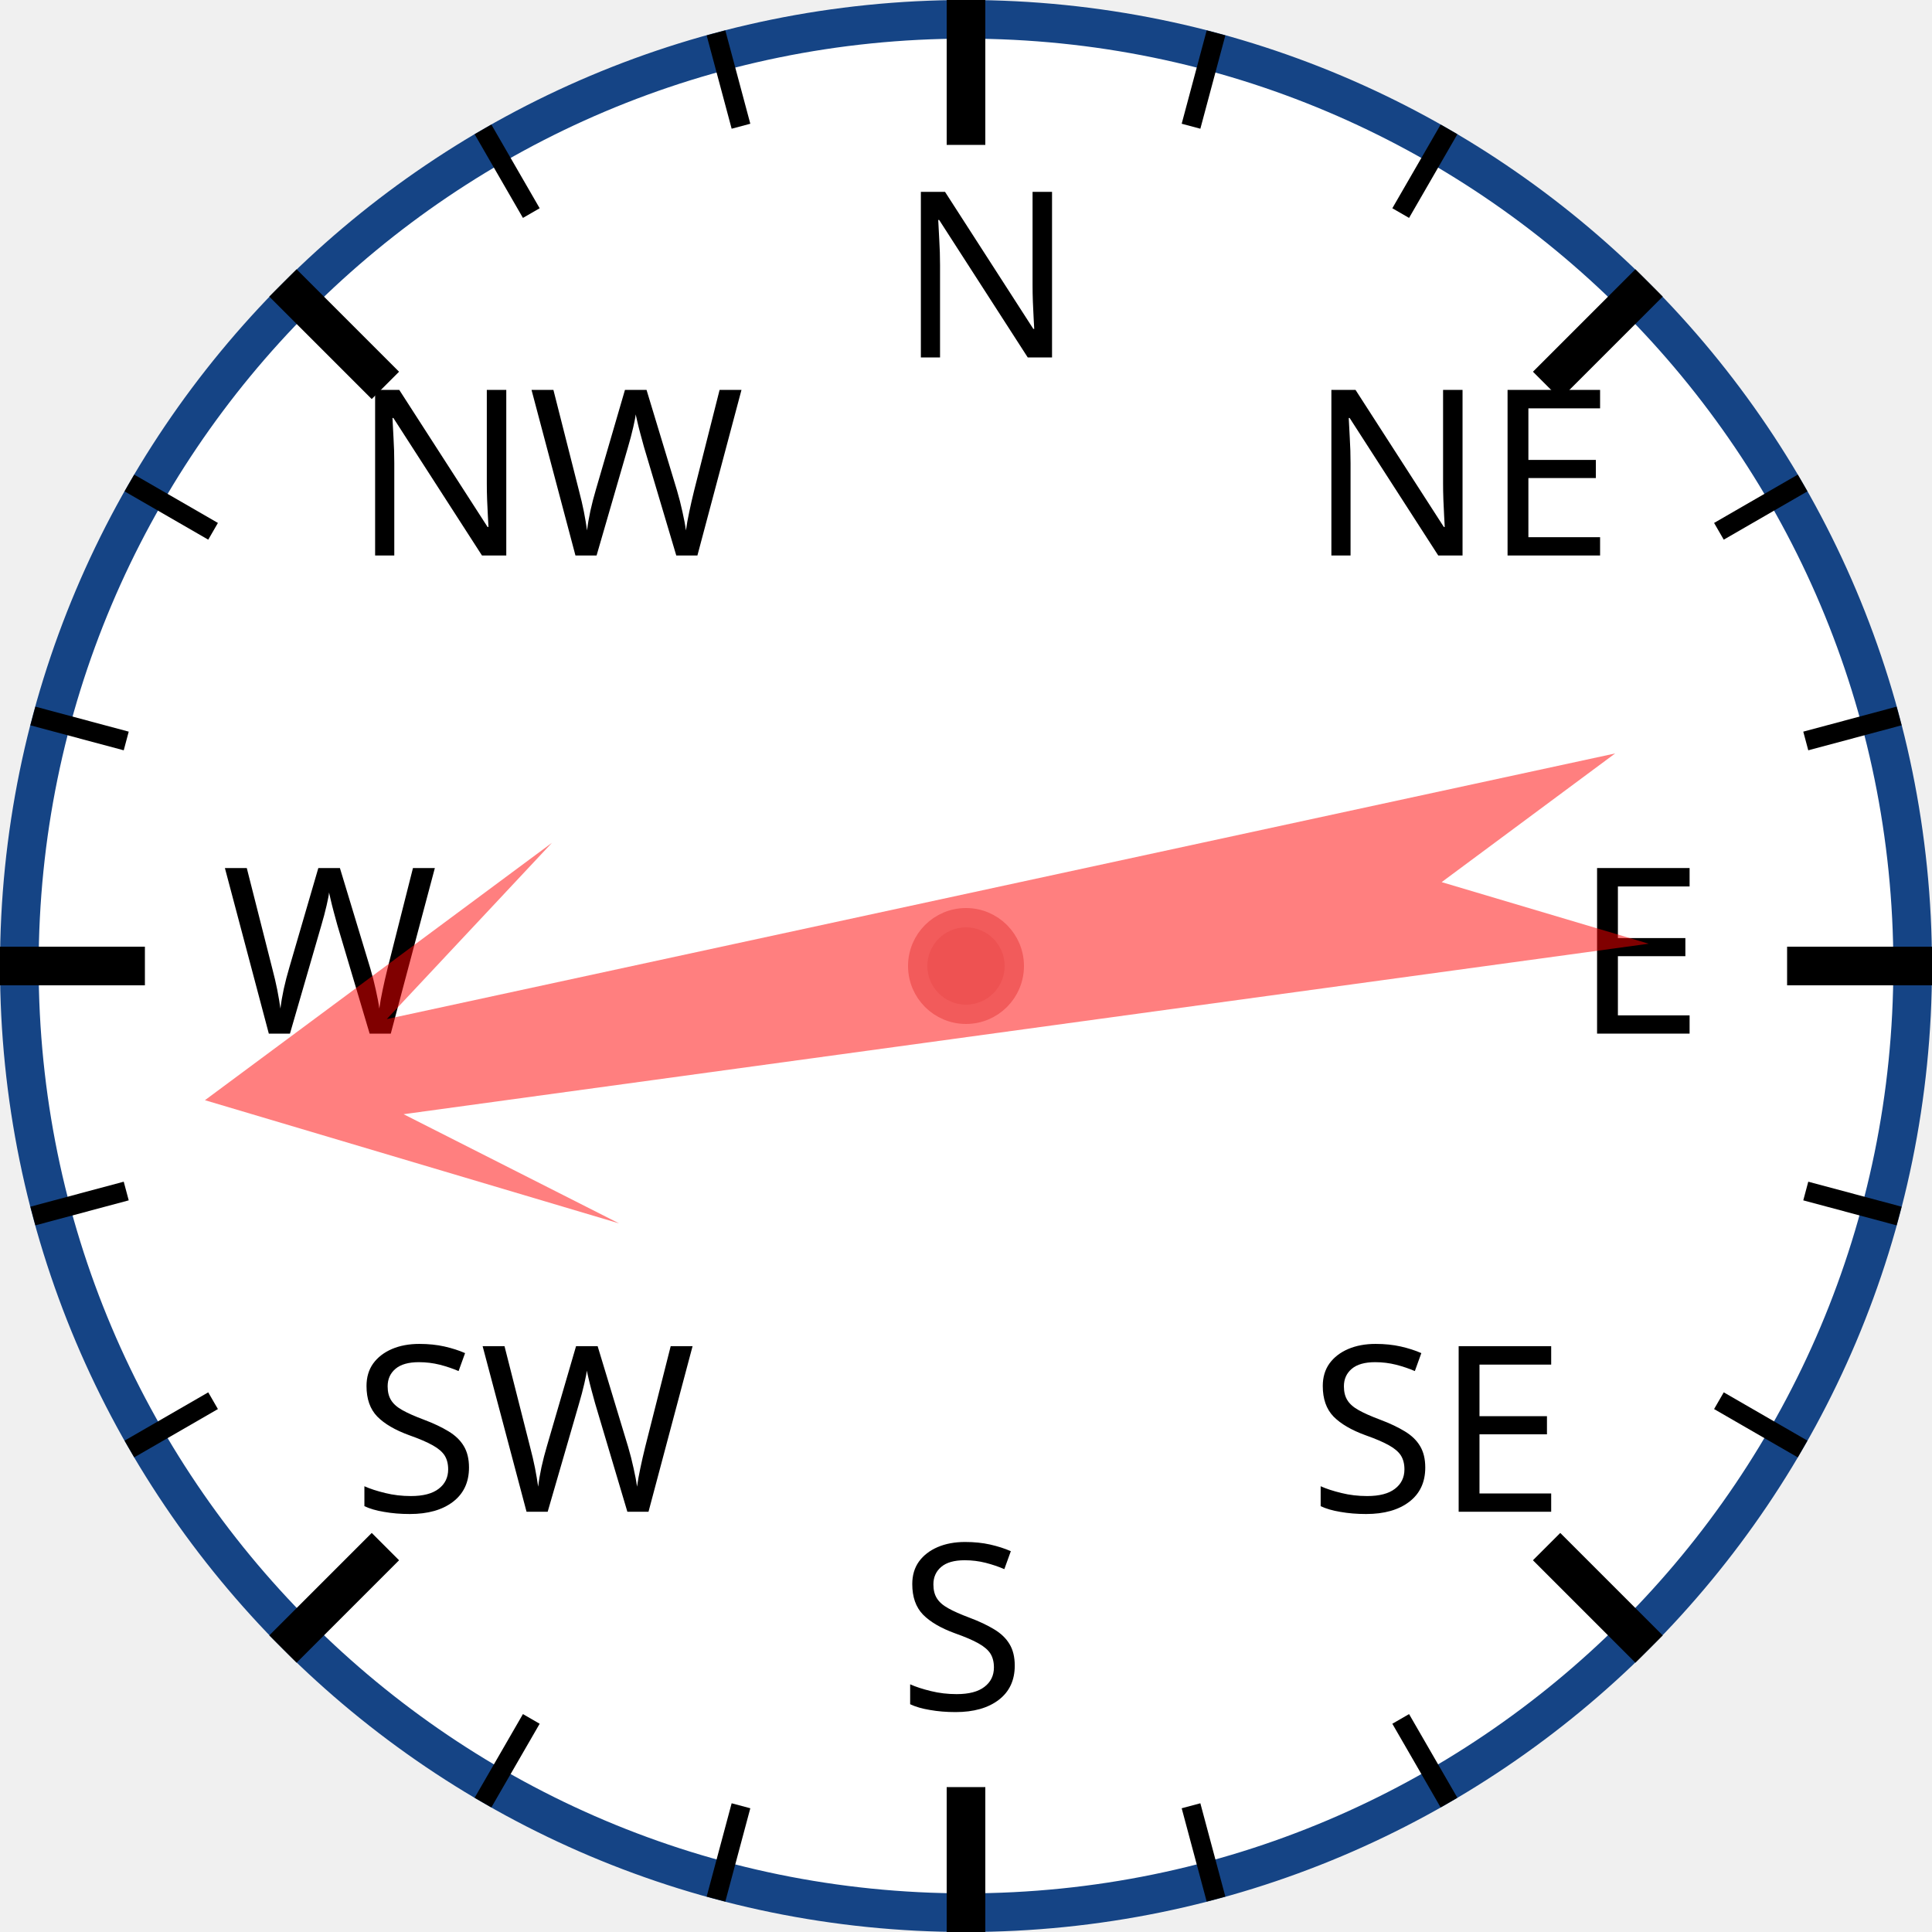
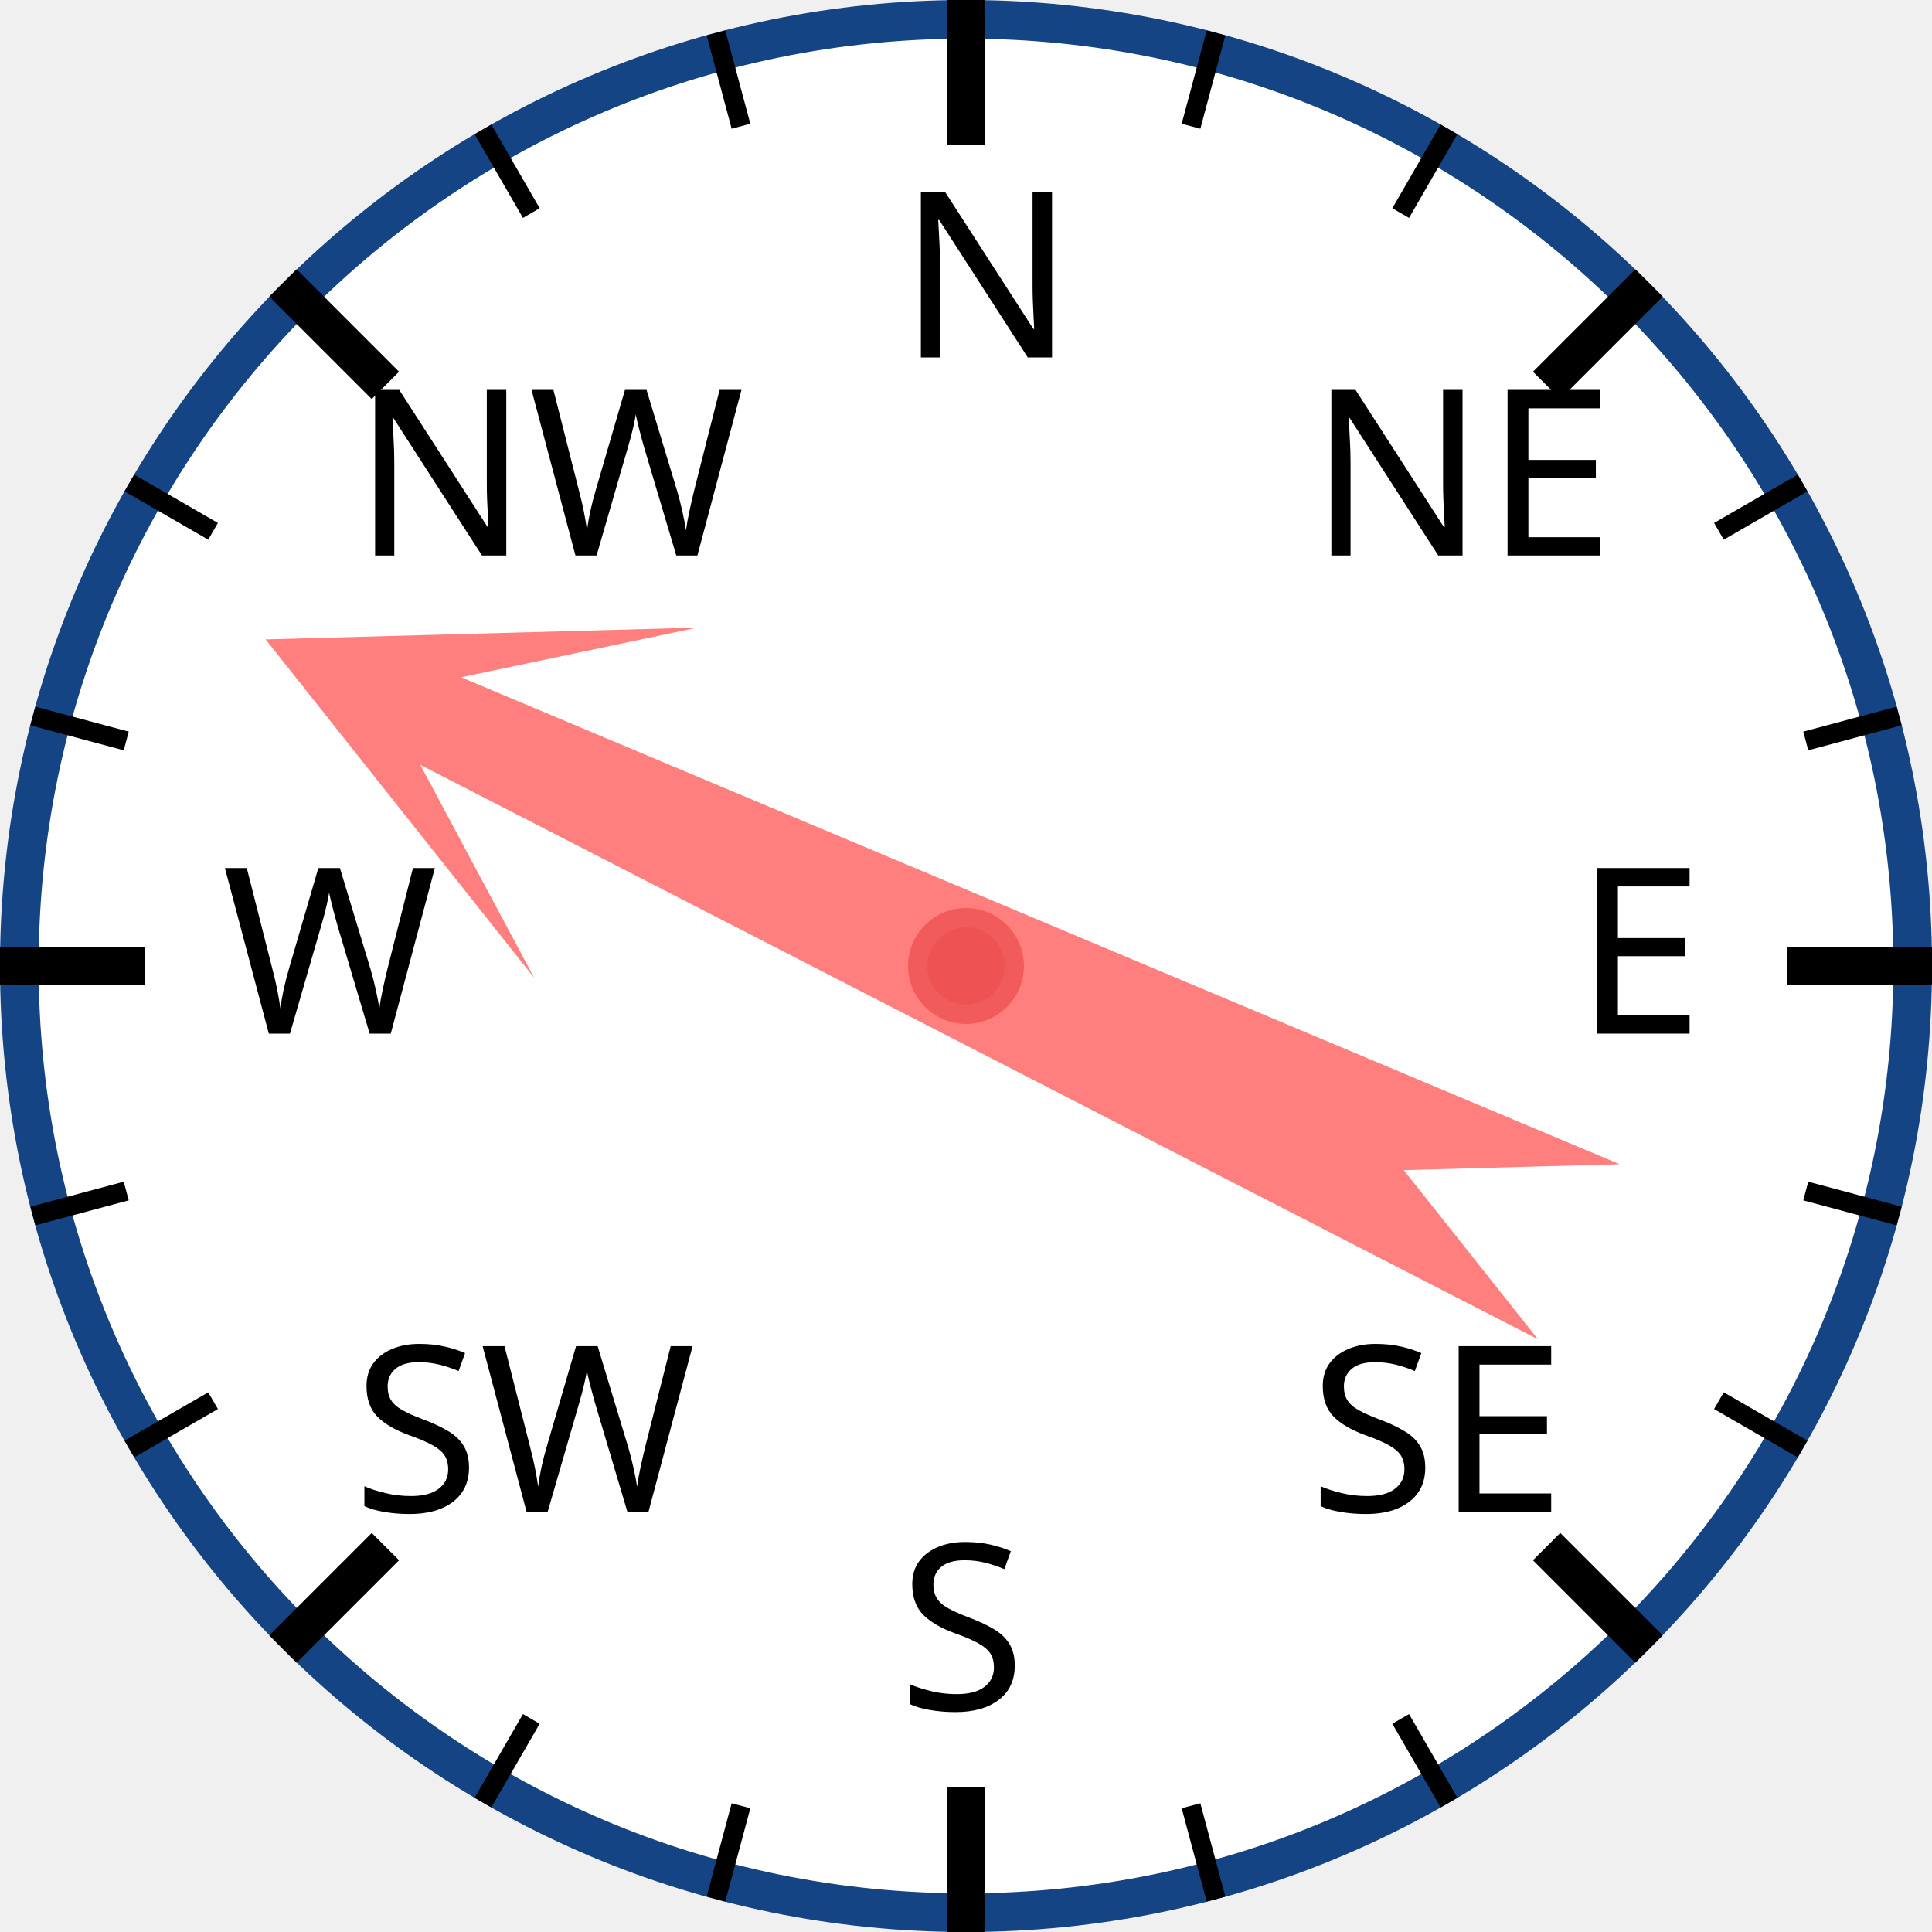
<svg xmlns="http://www.w3.org/2000/svg" width="120px" height="120px" viewBox="0 0 200 200">
  <circle cx="100" cy="100" r="98" style="fill: white; stroke: #154485; stroke-width: 4;" />
  <text x="93.0" y="37.0" style="font-family: sans-serif; font-size: 18pt;">N</text>
  <line x1="100.0" y1="0.0" x2="100.0" y2="15.0" style="stroke: black; stroke-width: 4;" />
  <line x1="74.118" y1="3.407" x2="76.706" y2="13.067" style="stroke: black; stroke-width: 2;" />
  <line x1="50" y1="13.397" x2="55" y2="22.058" style="stroke: black; stroke-width: 2;" />
  <text x="36.503" y="57.503" style="font-family: sans-serif; font-size: 18pt;">NW</text>
  <line x1="29.289" y1="29.289" x2="39.896" y2="39.896" style="stroke: black; stroke-width: 4;" />
  <line x1="13.397" y1="50" x2="22.058" y2="55" style="stroke: black; stroke-width: 2;" />
  <line x1="3.407" y1="74.118" x2="13.067" y2="76.706" style="stroke: black; stroke-width: 2;" />
  <text x="23.0" y="107.0" style="font-family: sans-serif; font-size: 18pt;">W</text>
  <line x1="0.0" y1="100.0" x2="15.0" y2="100.0" style="stroke: black; stroke-width: 4;" />
  <line x1="3.407" y1="125.882" x2="13.067" y2="123.294" style="stroke: black; stroke-width: 2;" />
  <line x1="13.397" y1="150" x2="22.058" y2="145" style="stroke: black; stroke-width: 2;" />
  <text x="36.503" y="156.497" style="font-family: sans-serif; font-size: 18pt;">SW</text>
  <line x1="29.289" y1="170.711" x2="39.896" y2="160.104" style="stroke: black; stroke-width: 4;" />
  <line x1="50" y1="186.603" x2="55" y2="177.942" style="stroke: black; stroke-width: 2;" />
  <line x1="74.118" y1="196.593" x2="76.706" y2="186.933" style="stroke: black; stroke-width: 2;" />
  <text x="93" y="177.0" style="font-family: sans-serif; font-size: 18pt;">S</text>
  <line x1="100" y1="200.0" x2="100" y2="185.0" style="stroke: black; stroke-width: 4;" />
  <line x1="125.882" y1="196.593" x2="123.294" y2="186.933" style="stroke: black; stroke-width: 2;" />
  <line x1="150.0" y1="186.603" x2="145.0" y2="177.942" style="stroke: black; stroke-width: 2;" />
  <text x="135.497" y="156.497" style="font-family: sans-serif; font-size: 18pt;">SE</text>
  <line x1="170.711" y1="170.711" x2="160.104" y2="160.104" style="stroke: black; stroke-width: 4;" />
  <line x1="186.603" y1="150" x2="177.942" y2="145" style="stroke: black; stroke-width: 2;" />
  <line x1="196.593" y1="125.882" x2="186.933" y2="123.294" style="stroke: black; stroke-width: 2;" />
  <text x="163.0" y="107" style="font-family: sans-serif; font-size: 18pt;">E</text>
  <line x1="200.0" y1="100" x2="185.0" y2="100" style="stroke: black; stroke-width: 4;" />
  <line x1="196.593" y1="74.118" x2="186.933" y2="76.706" style="stroke: black; stroke-width: 2;" />
  <line x1="186.603" y1="50" x2="177.942" y2="55" style="stroke: black; stroke-width: 2;" />
  <text x="135.497" y="57.503" style="font-family: sans-serif; font-size: 18pt;">NE</text>
  <line x1="170.711" y1="29.289" x2="160.104" y2="39.896" style="stroke: black; stroke-width: 4;" />
  <line x1="150" y1="13.397" x2="145" y2="22.058" style="stroke: black; stroke-width: 2;" />
  <line x1="125.882" y1="3.407" x2="123.294" y2="13.067" style="stroke: black; stroke-width: 2;" />
-   <polygon points="100 20 120 60 105 40 110 170 100 150 90 170 95 40 80 60" style="fill: red; fill-opacity: 0.5;" transform="rotate(260,100,100)" />
+   <polygon points="100 20 120 60 105 40 110 170 100 150 90 170 95 40 80 60" style="fill: red; fill-opacity: 0.5;" transform="rotate(295,100,100)" />
  <circle cx="100" cy="100" r="5" style="fill: #EE5252; stroke: #F25B5B; stroke-width: 2;" />
</svg>
